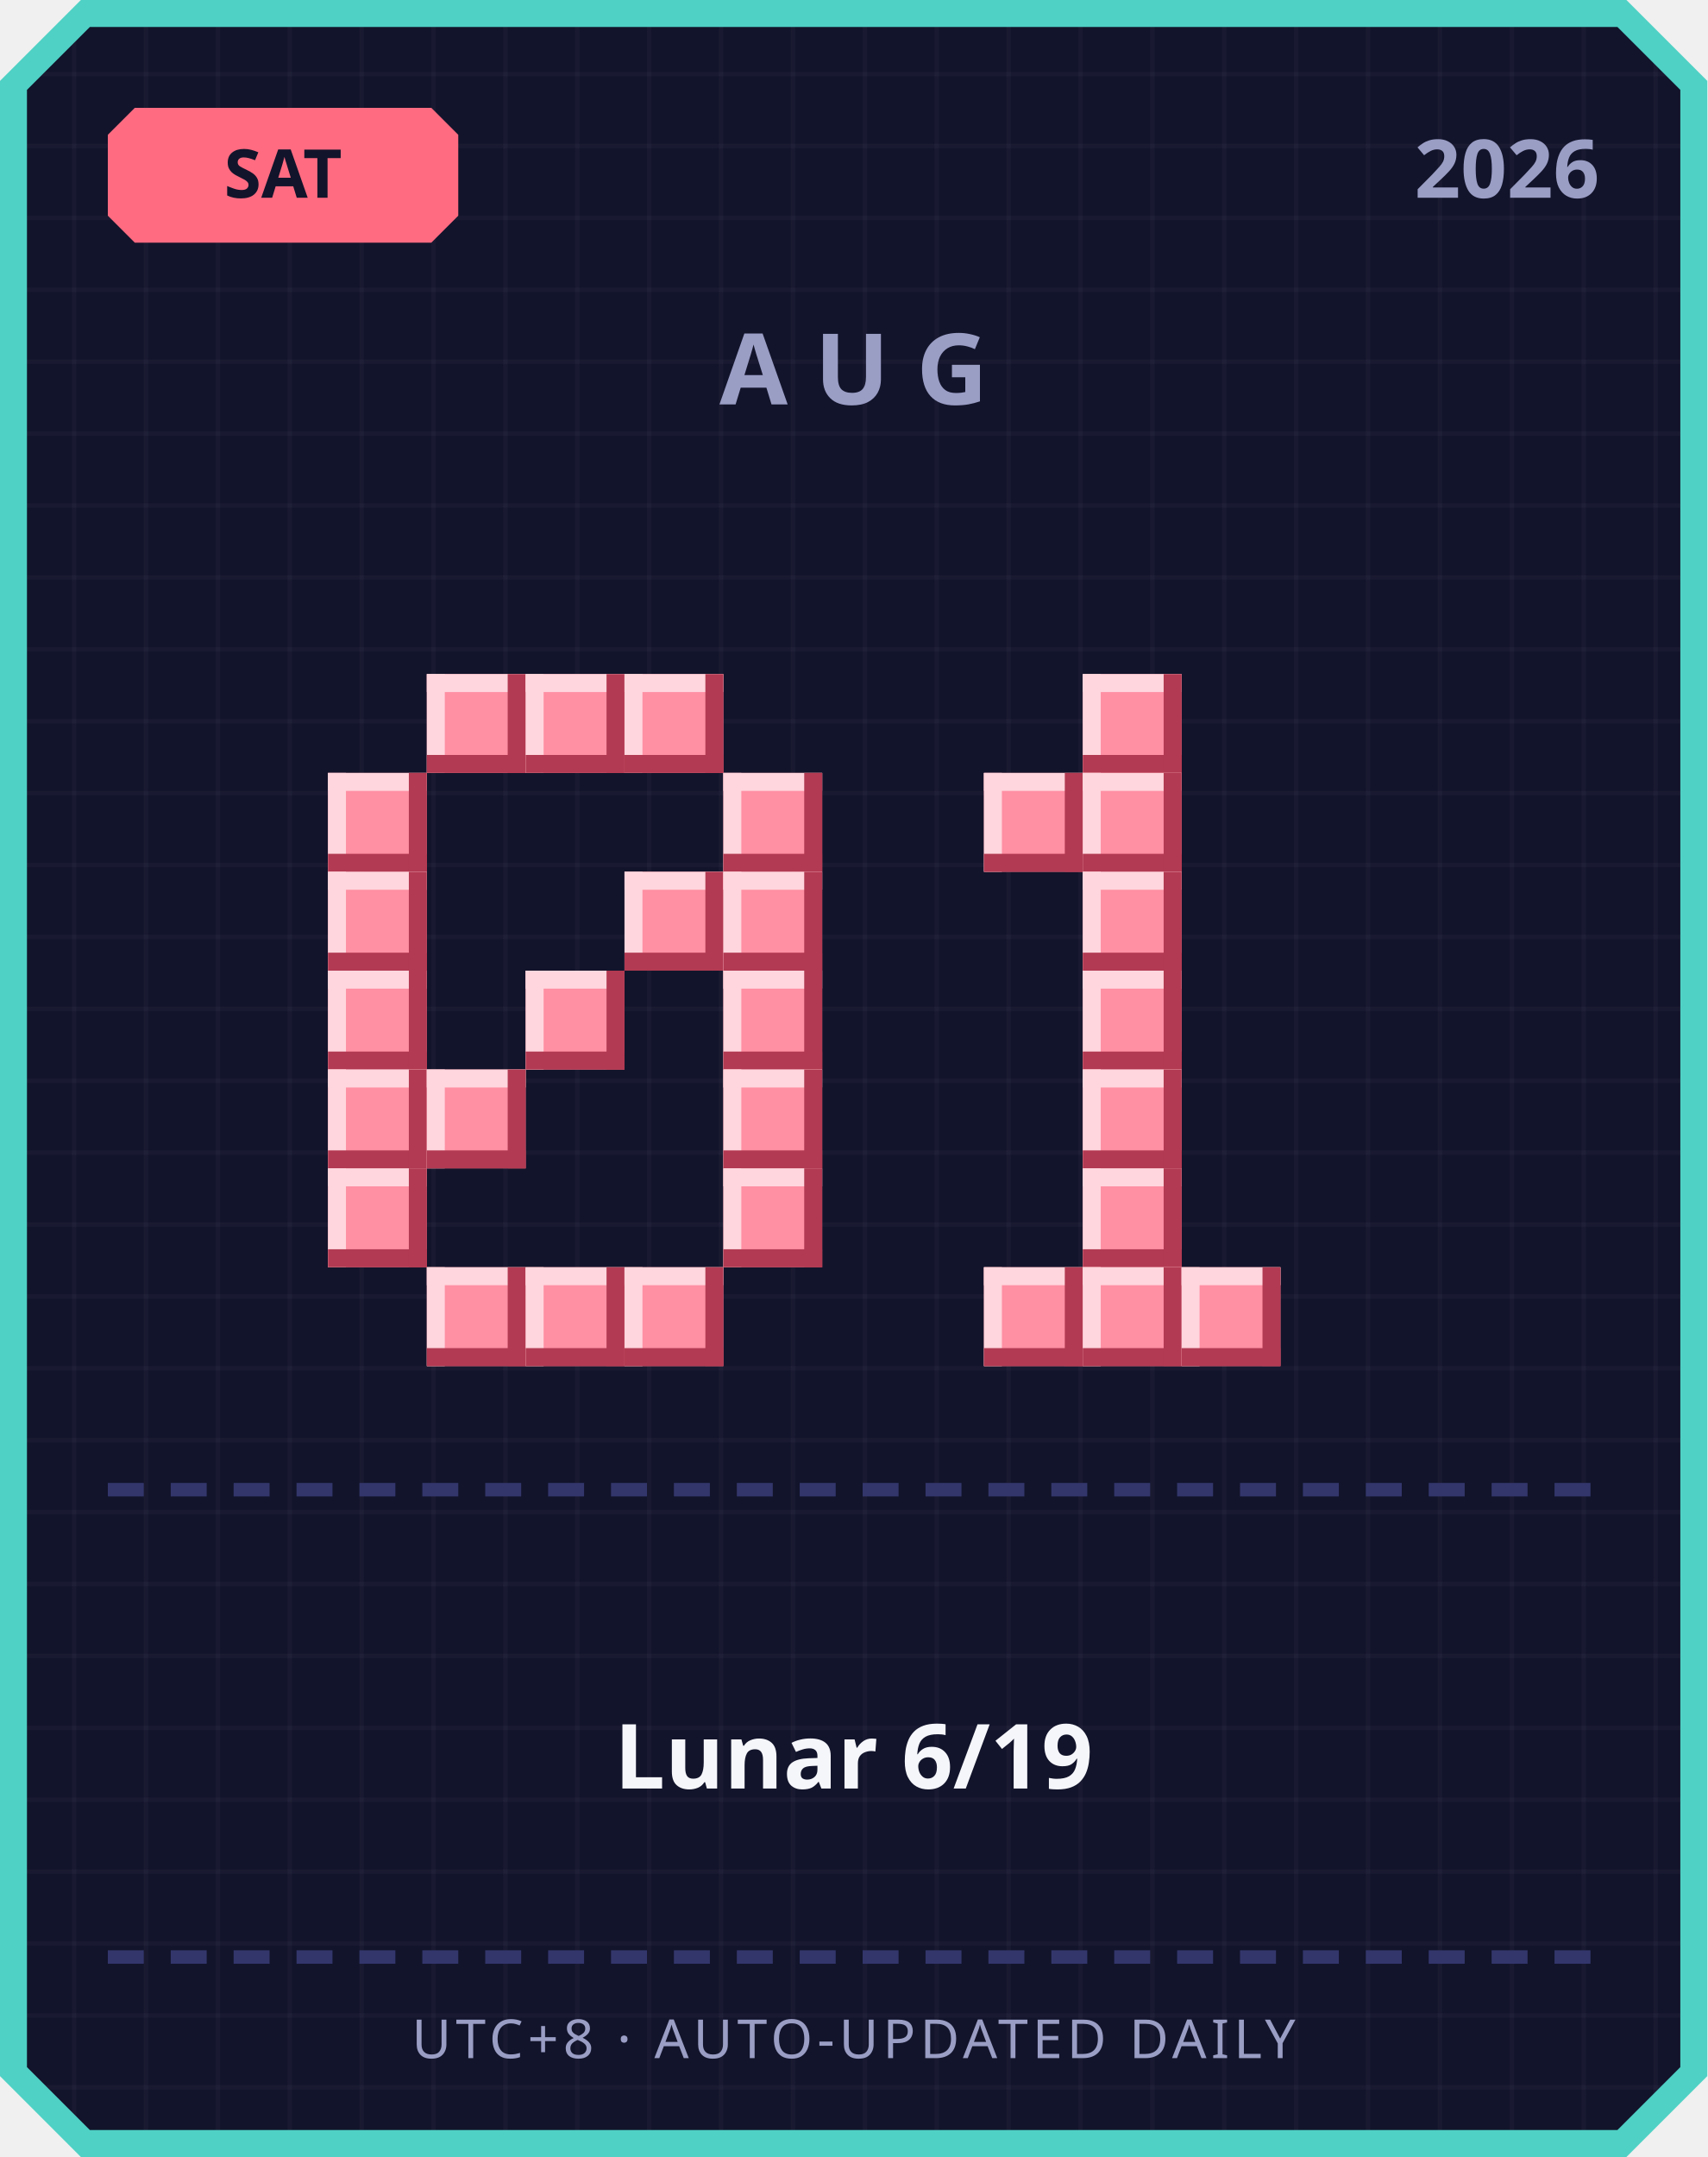
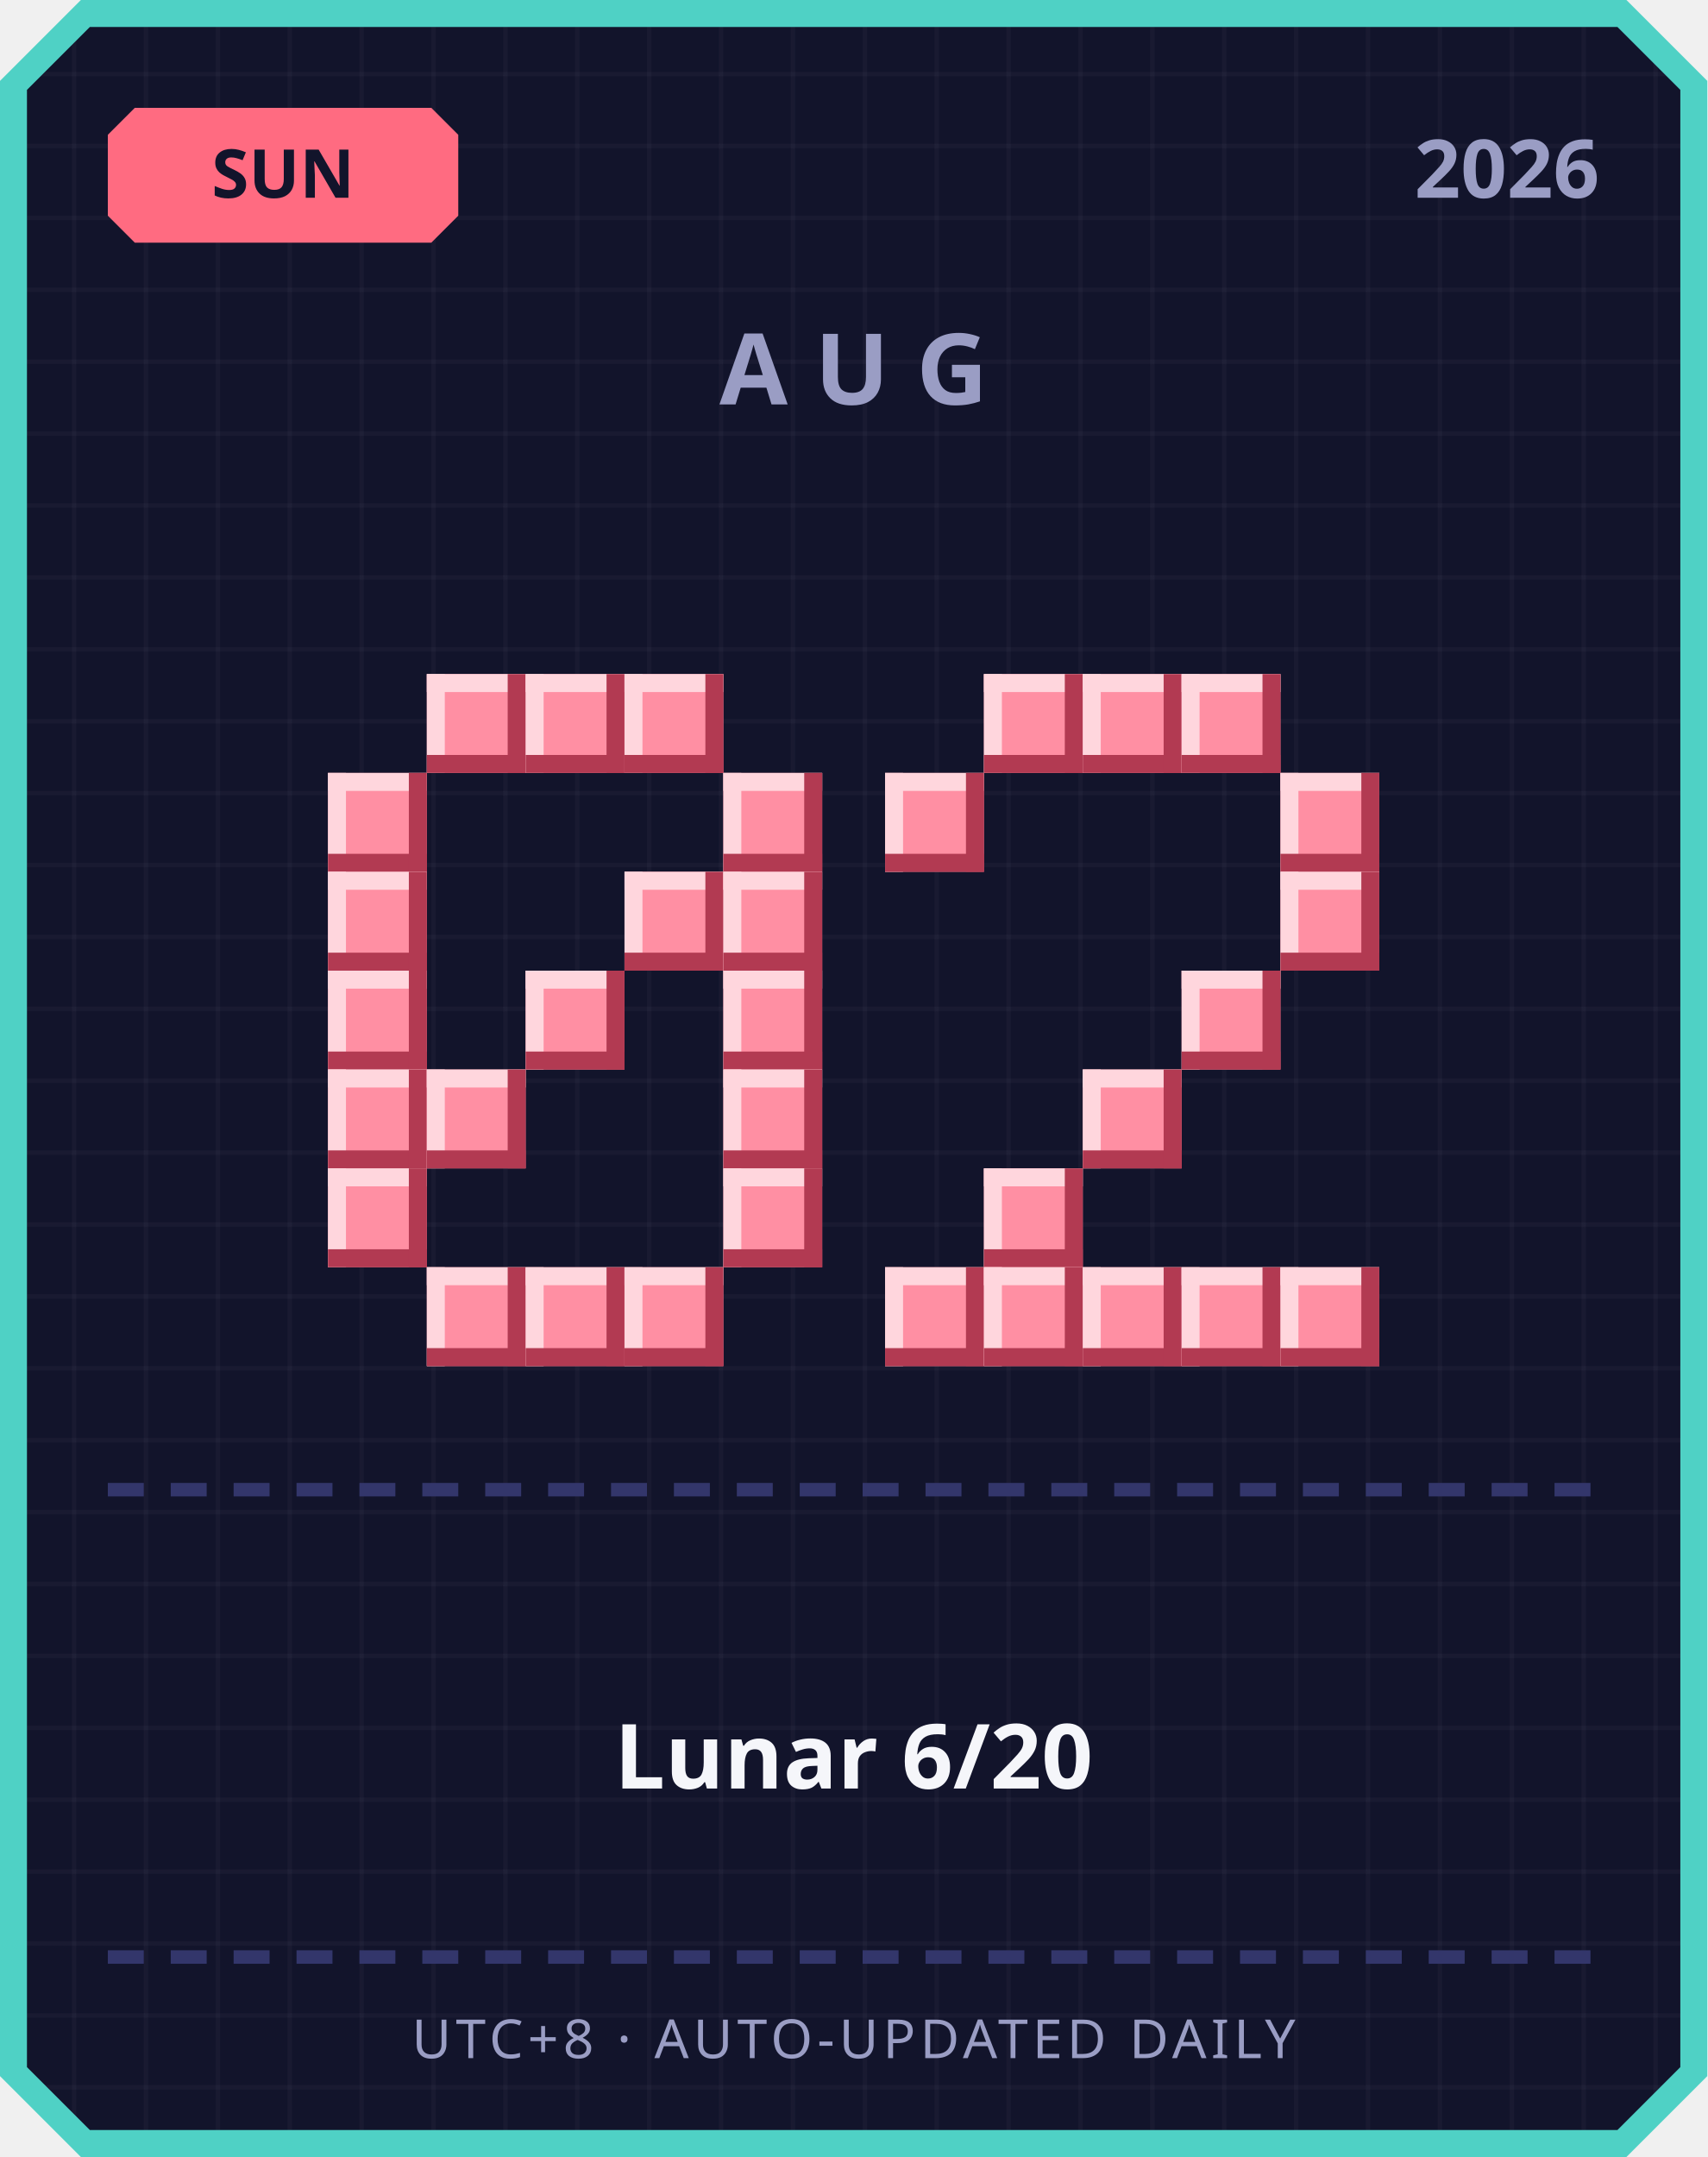
<svg xmlns="http://www.w3.org/2000/svg" width="380" height="480" viewBox="0 0 380 480">
  <defs>
    <pattern id="grid" width="16" height="16" patternUnits="userSpaceOnUse">
      <rect width="16" height="16" fill="#12142b" />
      <rect width="1" height="16" fill="#ffffff" opacity="0.03" />
      <rect width="16" height="1" fill="#ffffff" opacity="0.03" />
    </pattern>
  </defs>
  <path d="M 18,0 L 362,0 L 380,18 L 380,462 L 362,480 L 18,480 L 0,462 L 0,18 Z" fill="#4fd1c5" />
  <path d="M 20,6 L 360,6 L 374,20 L 374,460 L 360,474 L 20,474 L 6,460 L 6,20 Z" fill="url(#grid)" />
  <path d="M 30,24 L 96,24 L 102,30 L 102,48 L 96,54 L 30,54 L 24,48 L 24,30 Z" fill="#ff6b81" />
-   <text x="63" y="44" text-anchor="middle" font-family="'Segoe UI', sans-serif" font-size="15" font-weight="700" fill="#12142b">SAT</text>
+   <text x="63" y="44" text-anchor="middle" font-family="'Segoe UI', sans-serif" font-size="15" font-weight="700" fill="#12142b">SUN</text>
  <text x="356" y="44" text-anchor="end" font-family="'Segoe UI', sans-serif" font-size="18" font-weight="700" fill="#9a9dc4">2026</text>
  <text x="190" y="90" text-anchor="middle" font-family="'Segoe UI', sans-serif" font-size="22" font-weight="700" letter-spacing="6" fill="#9a9dc4">AUG</text>
  <rect x="95" y="150" width="22" height="22" fill="#ff8fa3" />
  <rect x="95" y="150" width="22" height="4" fill="#ffd6dd" />
  <rect x="95" y="150" width="4" height="22" fill="#ffd6dd" />
  <rect x="95" y="168" width="22" height="4" fill="#b23a52" />
  <rect x="113" y="150" width="4" height="22" fill="#b23a52" />
  <rect x="117" y="150" width="22" height="22" fill="#ff8fa3" />
  <rect x="117" y="150" width="22" height="4" fill="#ffd6dd" />
  <rect x="117" y="150" width="4" height="22" fill="#ffd6dd" />
  <rect x="117" y="168" width="22" height="4" fill="#b23a52" />
  <rect x="135" y="150" width="4" height="22" fill="#b23a52" />
  <rect x="139" y="150" width="22" height="22" fill="#ff8fa3" />
  <rect x="139" y="150" width="22" height="4" fill="#ffd6dd" />
  <rect x="139" y="150" width="4" height="22" fill="#ffd6dd" />
  <rect x="139" y="168" width="22" height="4" fill="#b23a52" />
  <rect x="157" y="150" width="4" height="22" fill="#b23a52" />
  <rect x="73" y="172" width="22" height="22" fill="#ff8fa3" />
  <rect x="73" y="172" width="22" height="4" fill="#ffd6dd" />
  <rect x="73" y="172" width="4" height="22" fill="#ffd6dd" />
  <rect x="73" y="190" width="22" height="4" fill="#b23a52" />
  <rect x="91" y="172" width="4" height="22" fill="#b23a52" />
  <rect x="161" y="172" width="22" height="22" fill="#ff8fa3" />
  <rect x="161" y="172" width="22" height="4" fill="#ffd6dd" />
  <rect x="161" y="172" width="4" height="22" fill="#ffd6dd" />
  <rect x="161" y="190" width="22" height="4" fill="#b23a52" />
  <rect x="179" y="172" width="4" height="22" fill="#b23a52" />
  <rect x="73" y="194" width="22" height="22" fill="#ff8fa3" />
  <rect x="73" y="194" width="22" height="4" fill="#ffd6dd" />
  <rect x="73" y="194" width="4" height="22" fill="#ffd6dd" />
  <rect x="73" y="212" width="22" height="4" fill="#b23a52" />
  <rect x="91" y="194" width="4" height="22" fill="#b23a52" />
  <rect x="139" y="194" width="22" height="22" fill="#ff8fa3" />
  <rect x="139" y="194" width="22" height="4" fill="#ffd6dd" />
  <rect x="139" y="194" width="4" height="22" fill="#ffd6dd" />
  <rect x="139" y="212" width="22" height="4" fill="#b23a52" />
  <rect x="157" y="194" width="4" height="22" fill="#b23a52" />
  <rect x="161" y="194" width="22" height="22" fill="#ff8fa3" />
  <rect x="161" y="194" width="22" height="4" fill="#ffd6dd" />
  <rect x="161" y="194" width="4" height="22" fill="#ffd6dd" />
  <rect x="161" y="212" width="22" height="4" fill="#b23a52" />
  <rect x="179" y="194" width="4" height="22" fill="#b23a52" />
  <rect x="73" y="216" width="22" height="22" fill="#ff8fa3" />
  <rect x="73" y="216" width="22" height="4" fill="#ffd6dd" />
  <rect x="73" y="216" width="4" height="22" fill="#ffd6dd" />
  <rect x="73" y="234" width="22" height="4" fill="#b23a52" />
  <rect x="91" y="216" width="4" height="22" fill="#b23a52" />
  <rect x="117" y="216" width="22" height="22" fill="#ff8fa3" />
  <rect x="117" y="216" width="22" height="4" fill="#ffd6dd" />
  <rect x="117" y="216" width="4" height="22" fill="#ffd6dd" />
  <rect x="117" y="234" width="22" height="4" fill="#b23a52" />
  <rect x="135" y="216" width="4" height="22" fill="#b23a52" />
  <rect x="161" y="216" width="22" height="22" fill="#ff8fa3" />
  <rect x="161" y="216" width="22" height="4" fill="#ffd6dd" />
  <rect x="161" y="216" width="4" height="22" fill="#ffd6dd" />
  <rect x="161" y="234" width="22" height="4" fill="#b23a52" />
  <rect x="179" y="216" width="4" height="22" fill="#b23a52" />
  <rect x="73" y="238" width="22" height="22" fill="#ff8fa3" />
  <rect x="73" y="238" width="22" height="4" fill="#ffd6dd" />
  <rect x="73" y="238" width="4" height="22" fill="#ffd6dd" />
  <rect x="73" y="256" width="22" height="4" fill="#b23a52" />
  <rect x="91" y="238" width="4" height="22" fill="#b23a52" />
  <rect x="95" y="238" width="22" height="22" fill="#ff8fa3" />
  <rect x="95" y="238" width="22" height="4" fill="#ffd6dd" />
  <rect x="95" y="238" width="4" height="22" fill="#ffd6dd" />
  <rect x="95" y="256" width="22" height="4" fill="#b23a52" />
  <rect x="113" y="238" width="4" height="22" fill="#b23a52" />
  <rect x="161" y="238" width="22" height="22" fill="#ff8fa3" />
  <rect x="161" y="238" width="22" height="4" fill="#ffd6dd" />
  <rect x="161" y="238" width="4" height="22" fill="#ffd6dd" />
  <rect x="161" y="256" width="22" height="4" fill="#b23a52" />
  <rect x="179" y="238" width="4" height="22" fill="#b23a52" />
  <rect x="73" y="260" width="22" height="22" fill="#ff8fa3" />
  <rect x="73" y="260" width="22" height="4" fill="#ffd6dd" />
  <rect x="73" y="260" width="4" height="22" fill="#ffd6dd" />
  <rect x="73" y="278" width="22" height="4" fill="#b23a52" />
  <rect x="91" y="260" width="4" height="22" fill="#b23a52" />
  <rect x="161" y="260" width="22" height="22" fill="#ff8fa3" />
  <rect x="161" y="260" width="22" height="4" fill="#ffd6dd" />
  <rect x="161" y="260" width="4" height="22" fill="#ffd6dd" />
  <rect x="161" y="278" width="22" height="4" fill="#b23a52" />
  <rect x="179" y="260" width="4" height="22" fill="#b23a52" />
  <rect x="95" y="282" width="22" height="22" fill="#ff8fa3" />
  <rect x="95" y="282" width="22" height="4" fill="#ffd6dd" />
  <rect x="95" y="282" width="4" height="22" fill="#ffd6dd" />
  <rect x="95" y="300" width="22" height="4" fill="#b23a52" />
  <rect x="113" y="282" width="4" height="22" fill="#b23a52" />
  <rect x="117" y="282" width="22" height="22" fill="#ff8fa3" />
  <rect x="117" y="282" width="22" height="4" fill="#ffd6dd" />
  <rect x="117" y="282" width="4" height="22" fill="#ffd6dd" />
  <rect x="117" y="300" width="22" height="4" fill="#b23a52" />
  <rect x="135" y="282" width="4" height="22" fill="#b23a52" />
  <rect x="139" y="282" width="22" height="22" fill="#ff8fa3" />
  <rect x="139" y="282" width="22" height="4" fill="#ffd6dd" />
  <rect x="139" y="282" width="4" height="22" fill="#ffd6dd" />
  <rect x="139" y="300" width="22" height="4" fill="#b23a52" />
  <rect x="157" y="282" width="4" height="22" fill="#b23a52" />
+   <rect x="219" y="150" width="22" height="22" fill="#ff8fa3" />
+   <rect x="219" y="150" width="22" height="4" fill="#ffd6dd" />
+   <rect x="219" y="150" width="4" height="22" fill="#ffd6dd" />
+   <rect x="219" y="168" width="22" height="4" fill="#b23a52" />
+   <rect x="237" y="150" width="4" height="22" fill="#b23a52" />
  <rect x="241" y="150" width="22" height="22" fill="#ff8fa3" />
  <rect x="241" y="150" width="22" height="4" fill="#ffd6dd" />
  <rect x="241" y="150" width="4" height="22" fill="#ffd6dd" />
  <rect x="241" y="168" width="22" height="4" fill="#b23a52" />
  <rect x="259" y="150" width="4" height="22" fill="#b23a52" />
-   <rect x="219" y="172" width="22" height="22" fill="#ff8fa3" />
-   <rect x="219" y="172" width="22" height="4" fill="#ffd6dd" />
-   <rect x="219" y="172" width="4" height="22" fill="#ffd6dd" />
-   <rect x="219" y="190" width="22" height="4" fill="#b23a52" />
-   <rect x="237" y="172" width="4" height="22" fill="#b23a52" />
-   <rect x="241" y="172" width="22" height="22" fill="#ff8fa3" />
-   <rect x="241" y="172" width="22" height="4" fill="#ffd6dd" />
-   <rect x="241" y="172" width="4" height="22" fill="#ffd6dd" />
-   <rect x="241" y="190" width="22" height="4" fill="#b23a52" />
-   <rect x="259" y="172" width="4" height="22" fill="#b23a52" />
-   <rect x="241" y="194" width="22" height="22" fill="#ff8fa3" />
-   <rect x="241" y="194" width="22" height="4" fill="#ffd6dd" />
-   <rect x="241" y="194" width="4" height="22" fill="#ffd6dd" />
-   <rect x="241" y="212" width="22" height="4" fill="#b23a52" />
-   <rect x="259" y="194" width="4" height="22" fill="#b23a52" />
-   <rect x="241" y="216" width="22" height="22" fill="#ff8fa3" />
-   <rect x="241" y="216" width="22" height="4" fill="#ffd6dd" />
-   <rect x="241" y="216" width="4" height="22" fill="#ffd6dd" />
-   <rect x="241" y="234" width="22" height="4" fill="#b23a52" />
-   <rect x="259" y="216" width="4" height="22" fill="#b23a52" />
+   <rect x="263" y="150" width="22" height="22" fill="#ff8fa3" />
+   <rect x="263" y="150" width="22" height="4" fill="#ffd6dd" />
+   <rect x="263" y="150" width="4" height="22" fill="#ffd6dd" />
+   <rect x="263" y="168" width="22" height="4" fill="#b23a52" />
+   <rect x="281" y="150" width="4" height="22" fill="#b23a52" />
+   <rect x="197" y="172" width="22" height="22" fill="#ff8fa3" />
+   <rect x="197" y="172" width="22" height="4" fill="#ffd6dd" />
+   <rect x="197" y="172" width="4" height="22" fill="#ffd6dd" />
+   <rect x="197" y="190" width="22" height="4" fill="#b23a52" />
+   <rect x="215" y="172" width="4" height="22" fill="#b23a52" />
+   <rect x="285" y="172" width="22" height="22" fill="#ff8fa3" />
+   <rect x="285" y="172" width="22" height="4" fill="#ffd6dd" />
+   <rect x="285" y="172" width="4" height="22" fill="#ffd6dd" />
+   <rect x="285" y="190" width="22" height="4" fill="#b23a52" />
+   <rect x="303" y="172" width="4" height="22" fill="#b23a52" />
+   <rect x="285" y="194" width="22" height="22" fill="#ff8fa3" />
+   <rect x="285" y="194" width="22" height="4" fill="#ffd6dd" />
+   <rect x="285" y="194" width="4" height="22" fill="#ffd6dd" />
+   <rect x="285" y="212" width="22" height="4" fill="#b23a52" />
+   <rect x="303" y="194" width="4" height="22" fill="#b23a52" />
+   <rect x="263" y="216" width="22" height="22" fill="#ff8fa3" />
+   <rect x="263" y="216" width="22" height="4" fill="#ffd6dd" />
+   <rect x="263" y="216" width="4" height="22" fill="#ffd6dd" />
+   <rect x="263" y="234" width="22" height="4" fill="#b23a52" />
+   <rect x="281" y="216" width="4" height="22" fill="#b23a52" />
  <rect x="241" y="238" width="22" height="22" fill="#ff8fa3" />
  <rect x="241" y="238" width="22" height="4" fill="#ffd6dd" />
  <rect x="241" y="238" width="4" height="22" fill="#ffd6dd" />
  <rect x="241" y="256" width="22" height="4" fill="#b23a52" />
  <rect x="259" y="238" width="4" height="22" fill="#b23a52" />
-   <rect x="241" y="260" width="22" height="22" fill="#ff8fa3" />
-   <rect x="241" y="260" width="22" height="4" fill="#ffd6dd" />
-   <rect x="241" y="260" width="4" height="22" fill="#ffd6dd" />
-   <rect x="241" y="278" width="22" height="4" fill="#b23a52" />
-   <rect x="259" y="260" width="4" height="22" fill="#b23a52" />
+   <rect x="219" y="260" width="22" height="22" fill="#ff8fa3" />
+   <rect x="219" y="260" width="22" height="4" fill="#ffd6dd" />
+   <rect x="219" y="260" width="4" height="22" fill="#ffd6dd" />
+   <rect x="219" y="278" width="22" height="4" fill="#b23a52" />
+   <rect x="237" y="260" width="4" height="22" fill="#b23a52" />
+   <rect x="197" y="282" width="22" height="22" fill="#ff8fa3" />
+   <rect x="197" y="282" width="22" height="4" fill="#ffd6dd" />
+   <rect x="197" y="282" width="4" height="22" fill="#ffd6dd" />
+   <rect x="197" y="300" width="22" height="4" fill="#b23a52" />
+   <rect x="215" y="282" width="4" height="22" fill="#b23a52" />
  <rect x="219" y="282" width="22" height="22" fill="#ff8fa3" />
  <rect x="219" y="282" width="22" height="4" fill="#ffd6dd" />
  <rect x="219" y="282" width="4" height="22" fill="#ffd6dd" />
  <rect x="219" y="300" width="22" height="4" fill="#b23a52" />
  <rect x="237" y="282" width="4" height="22" fill="#b23a52" />
  <rect x="241" y="282" width="22" height="22" fill="#ff8fa3" />
  <rect x="241" y="282" width="22" height="4" fill="#ffd6dd" />
  <rect x="241" y="282" width="4" height="22" fill="#ffd6dd" />
  <rect x="241" y="300" width="22" height="4" fill="#b23a52" />
  <rect x="259" y="282" width="4" height="22" fill="#b23a52" />
  <rect x="263" y="282" width="22" height="22" fill="#ff8fa3" />
  <rect x="263" y="282" width="22" height="4" fill="#ffd6dd" />
  <rect x="263" y="282" width="4" height="22" fill="#ffd6dd" />
  <rect x="263" y="300" width="22" height="4" fill="#b23a52" />
  <rect x="281" y="282" width="4" height="22" fill="#b23a52" />
+   <rect x="285" y="282" width="22" height="22" fill="#ff8fa3" />
+   <rect x="285" y="282" width="22" height="4" fill="#ffd6dd" />
+   <rect x="285" y="282" width="4" height="22" fill="#ffd6dd" />
+   <rect x="285" y="300" width="22" height="4" fill="#b23a52" />
+   <rect x="303" y="282" width="4" height="22" fill="#b23a52" />
  <rect x="24" y="330" width="8" height="3" fill="#33366b" />
  <rect x="38" y="330" width="8" height="3" fill="#33366b" />
  <rect x="52" y="330" width="8" height="3" fill="#33366b" />
  <rect x="66" y="330" width="8" height="3" fill="#33366b" />
  <rect x="80" y="330" width="8" height="3" fill="#33366b" />
  <rect x="94" y="330" width="8" height="3" fill="#33366b" />
  <rect x="108" y="330" width="8" height="3" fill="#33366b" />
  <rect x="122" y="330" width="8" height="3" fill="#33366b" />
  <rect x="136" y="330" width="8" height="3" fill="#33366b" />
  <rect x="150" y="330" width="8" height="3" fill="#33366b" />
  <rect x="164" y="330" width="8" height="3" fill="#33366b" />
  <rect x="178" y="330" width="8" height="3" fill="#33366b" />
  <rect x="192" y="330" width="8" height="3" fill="#33366b" />
  <rect x="206" y="330" width="8" height="3" fill="#33366b" />
  <rect x="220" y="330" width="8" height="3" fill="#33366b" />
  <rect x="234" y="330" width="8" height="3" fill="#33366b" />
  <rect x="248" y="330" width="8" height="3" fill="#33366b" />
  <rect x="262" y="330" width="8" height="3" fill="#33366b" />
  <rect x="276" y="330" width="8" height="3" fill="#33366b" />
  <rect x="290" y="330" width="8" height="3" fill="#33366b" />
  <rect x="304" y="330" width="8" height="3" fill="#33366b" />
  <rect x="318" y="330" width="8" height="3" fill="#33366b" />
  <rect x="332" y="330" width="8" height="3" fill="#33366b" />
  <rect x="346" y="330" width="8" height="3" fill="#33366b" />
-   <text x="190" y="398" text-anchor="middle" font-family="'Segoe UI', 'Microsoft JhengHei', sans-serif" font-size="20" font-weight="700" fill="#f5f6fa">Lunar 6/19</text>
+   <text x="190" y="398" text-anchor="middle" font-family="'Segoe UI', 'Microsoft JhengHei', sans-serif" font-size="20" font-weight="700" fill="#f5f6fa">Lunar 6/20</text>
  <rect x="24" y="434" width="8" height="3" fill="#33366b" />
  <rect x="38" y="434" width="8" height="3" fill="#33366b" />
  <rect x="52" y="434" width="8" height="3" fill="#33366b" />
  <rect x="66" y="434" width="8" height="3" fill="#33366b" />
  <rect x="80" y="434" width="8" height="3" fill="#33366b" />
  <rect x="94" y="434" width="8" height="3" fill="#33366b" />
  <rect x="108" y="434" width="8" height="3" fill="#33366b" />
  <rect x="122" y="434" width="8" height="3" fill="#33366b" />
  <rect x="136" y="434" width="8" height="3" fill="#33366b" />
  <rect x="150" y="434" width="8" height="3" fill="#33366b" />
  <rect x="164" y="434" width="8" height="3" fill="#33366b" />
  <rect x="178" y="434" width="8" height="3" fill="#33366b" />
  <rect x="192" y="434" width="8" height="3" fill="#33366b" />
  <rect x="206" y="434" width="8" height="3" fill="#33366b" />
  <rect x="220" y="434" width="8" height="3" fill="#33366b" />
  <rect x="234" y="434" width="8" height="3" fill="#33366b" />
  <rect x="248" y="434" width="8" height="3" fill="#33366b" />
  <rect x="262" y="434" width="8" height="3" fill="#33366b" />
  <rect x="276" y="434" width="8" height="3" fill="#33366b" />
  <rect x="290" y="434" width="8" height="3" fill="#33366b" />
  <rect x="304" y="434" width="8" height="3" fill="#33366b" />
  <rect x="318" y="434" width="8" height="3" fill="#33366b" />
  <rect x="332" y="434" width="8" height="3" fill="#33366b" />
  <rect x="346" y="434" width="8" height="3" fill="#33366b" />
  <text x="190" y="458" text-anchor="middle" font-family="'Segoe UI', sans-serif" font-size="12" letter-spacing="1" fill="#9a9dc4">UTC+8 · AUTO-UPDATED DAILY</text>
</svg>
